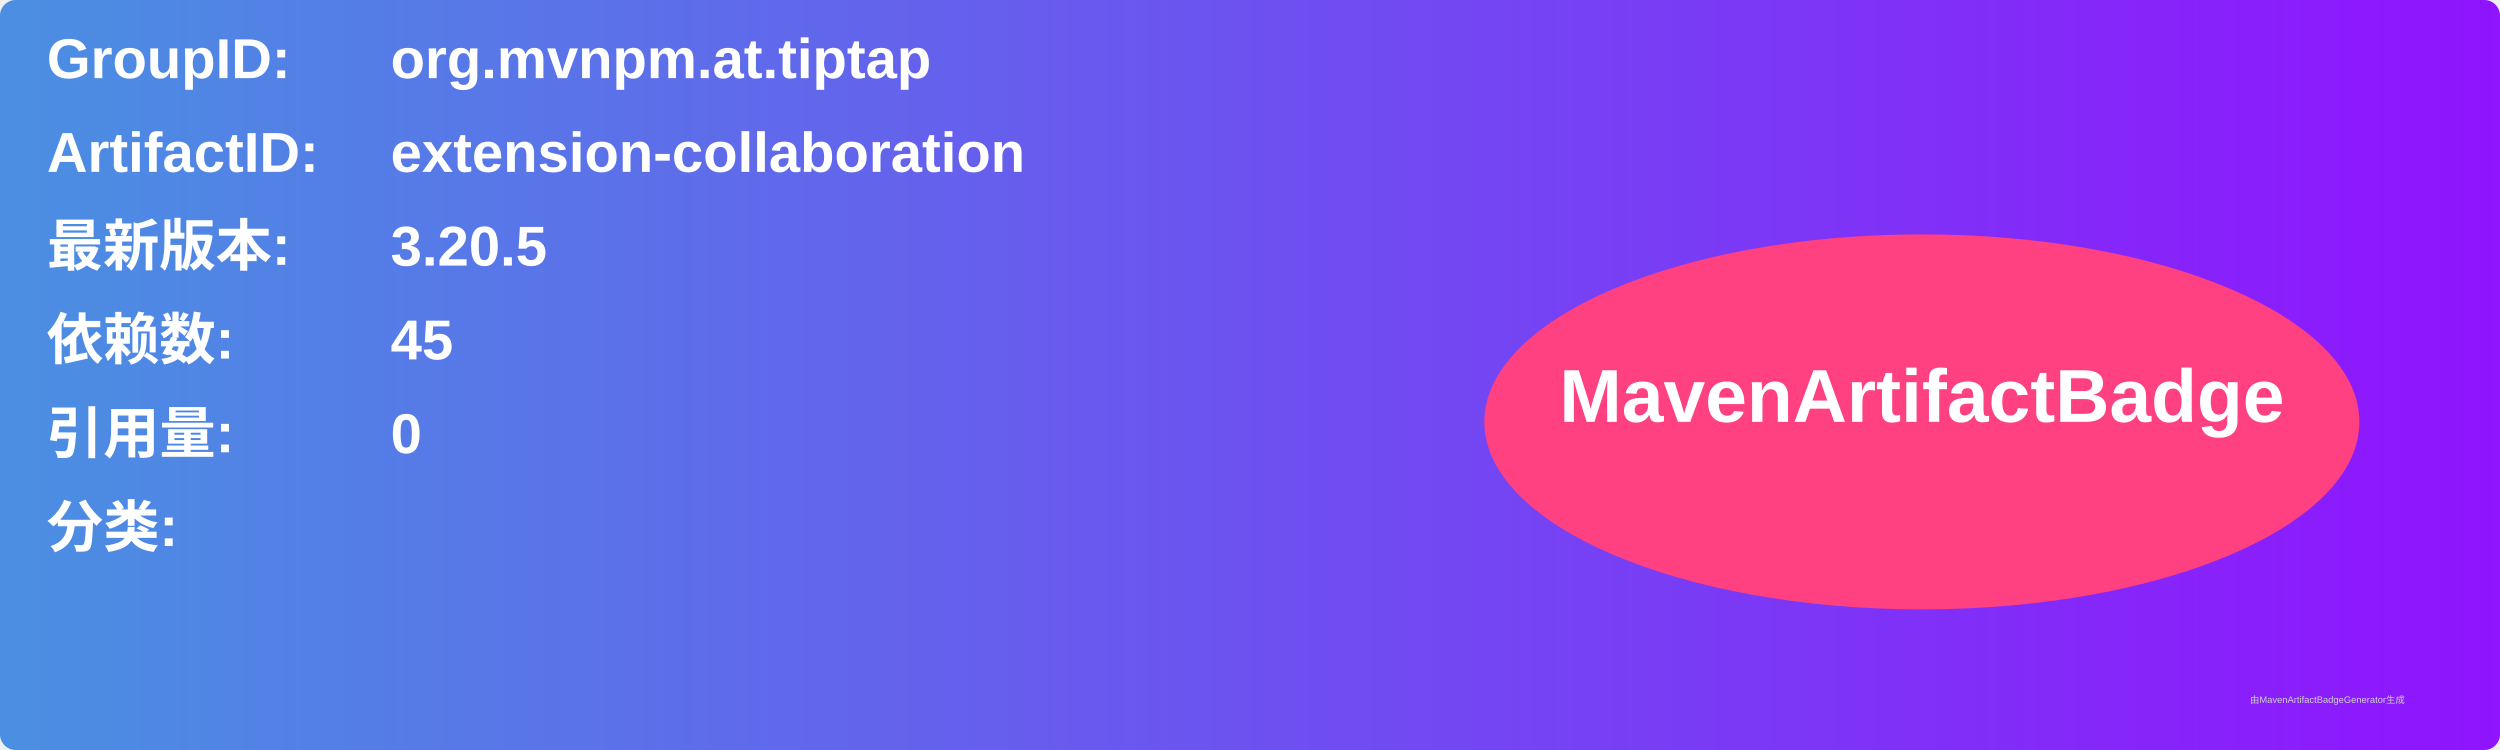
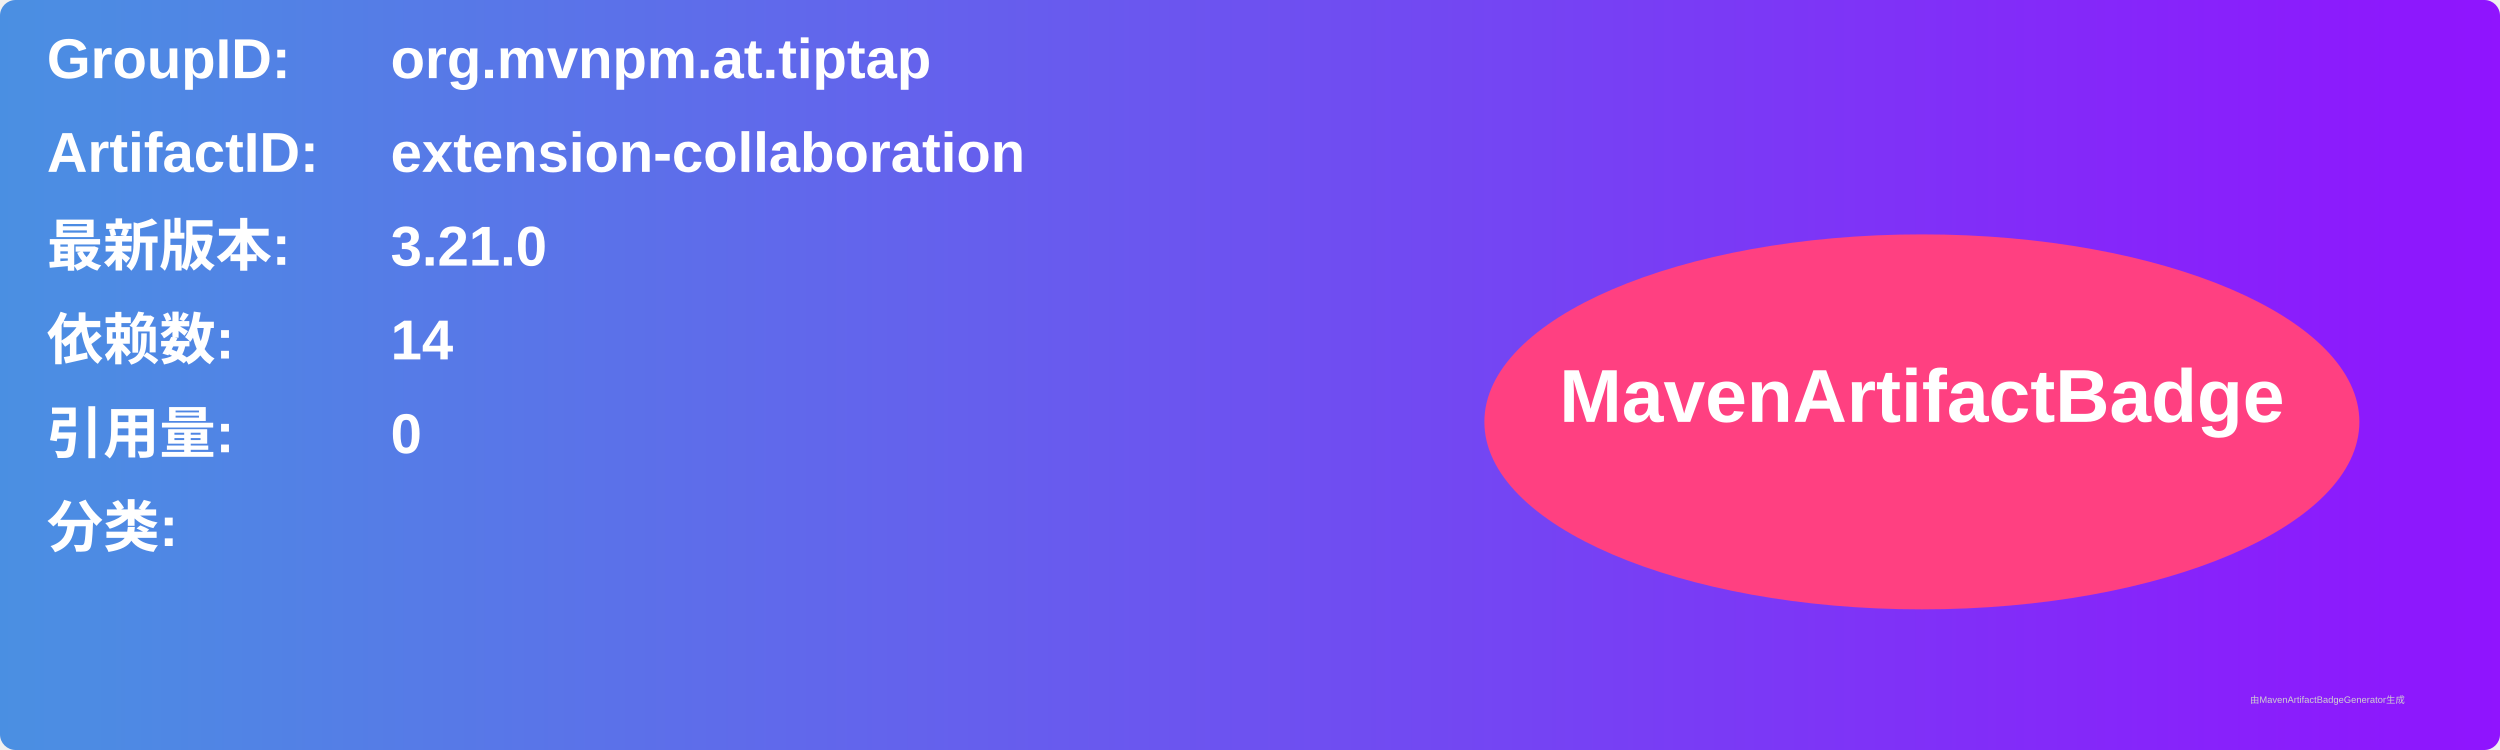
<svg xmlns="http://www.w3.org/2000/svg" width="800" height="240" viewBox="0 0 800 240">
  <linearGradient id="grad" x1="0%" y1="0%" x2="100%" y2="0%">
    <stop offset="0%" stop-color="#4a90e2" />
    <stop offset="100%" stop-color="#9013fe" />
  </linearGradient>
  <rect width="100%" height="100%" rx="5" ry="5" fill="url(#grad)" />
  <g transform="translate(15, 15)">
    <text x="0" y="10" font-family="Arial" font-size="18" fill="white" font-weight="bold" width="260">GroupID:</text>
    <text x="110" y="10" font-family="Arial" font-size="18" fill="white" font-weight="bold" width="460">org.mvnpm.at.tiptap</text>
    <text x="0" y="40" font-family="Arial" font-size="18" fill="white" font-weight="bold" width="260">ArtifactID:</text>
    <text x="110" y="40" font-family="Arial" font-size="18" fill="white" font-weight="bold" width="460">extension-collaboration</text>
    <text x="0" y="70" font-family="Arial" font-size="18" fill="white" font-weight="bold">最新版本:</text>
    <text x="110" y="70" font-family="Arial" font-size="18" fill="white" font-weight="bold">
-       <tspan font-weight="bold">3.20.5</tspan>
+       <tspan font-weight="bold">3.21.0</tspan>
    </text>
    <text x="0" y="100" font-family="Arial" font-size="18" fill="white" font-weight="bold">依赖数: </text>
    <text x="110" y="100" font-family="Arial" font-size="18" fill="white">
-       <tspan font-weight="bold">45</tspan>
+       <tspan font-weight="bold">14</tspan>
    </text>
    <text x="0" y="130" font-family="Arial" font-size="18" fill="white" font-weight="bold">引用量: </text>
    <text x="110" y="130" font-family="Arial" font-size="18" fill="white">
      <tspan font-weight="bold">0</tspan>
    </text>
    <text x="0" y="160" font-family="Arial" font-size="18" fill="white" font-weight="bold">分类:</text>
    <text x="10" y="190" font-family="Arial" font-size="10" fill="white">
      <tspan font-weight="bold" />
    </text>
    <ellipse cx="600" cy="120" rx="140" ry="60" fill="#ff4081" />
    <text x="600" y="120" text-anchor="middle" font-family="Arial" font-size="24" fill="white" font-weight="bold">MavenArtifactBadge</text>
  </g>
  <text x="720" y="225" font-family="Arial" font-size="3" fill="#d0d0d0">由MavenArtifactBadgeGenerator生成</text>
</svg>
